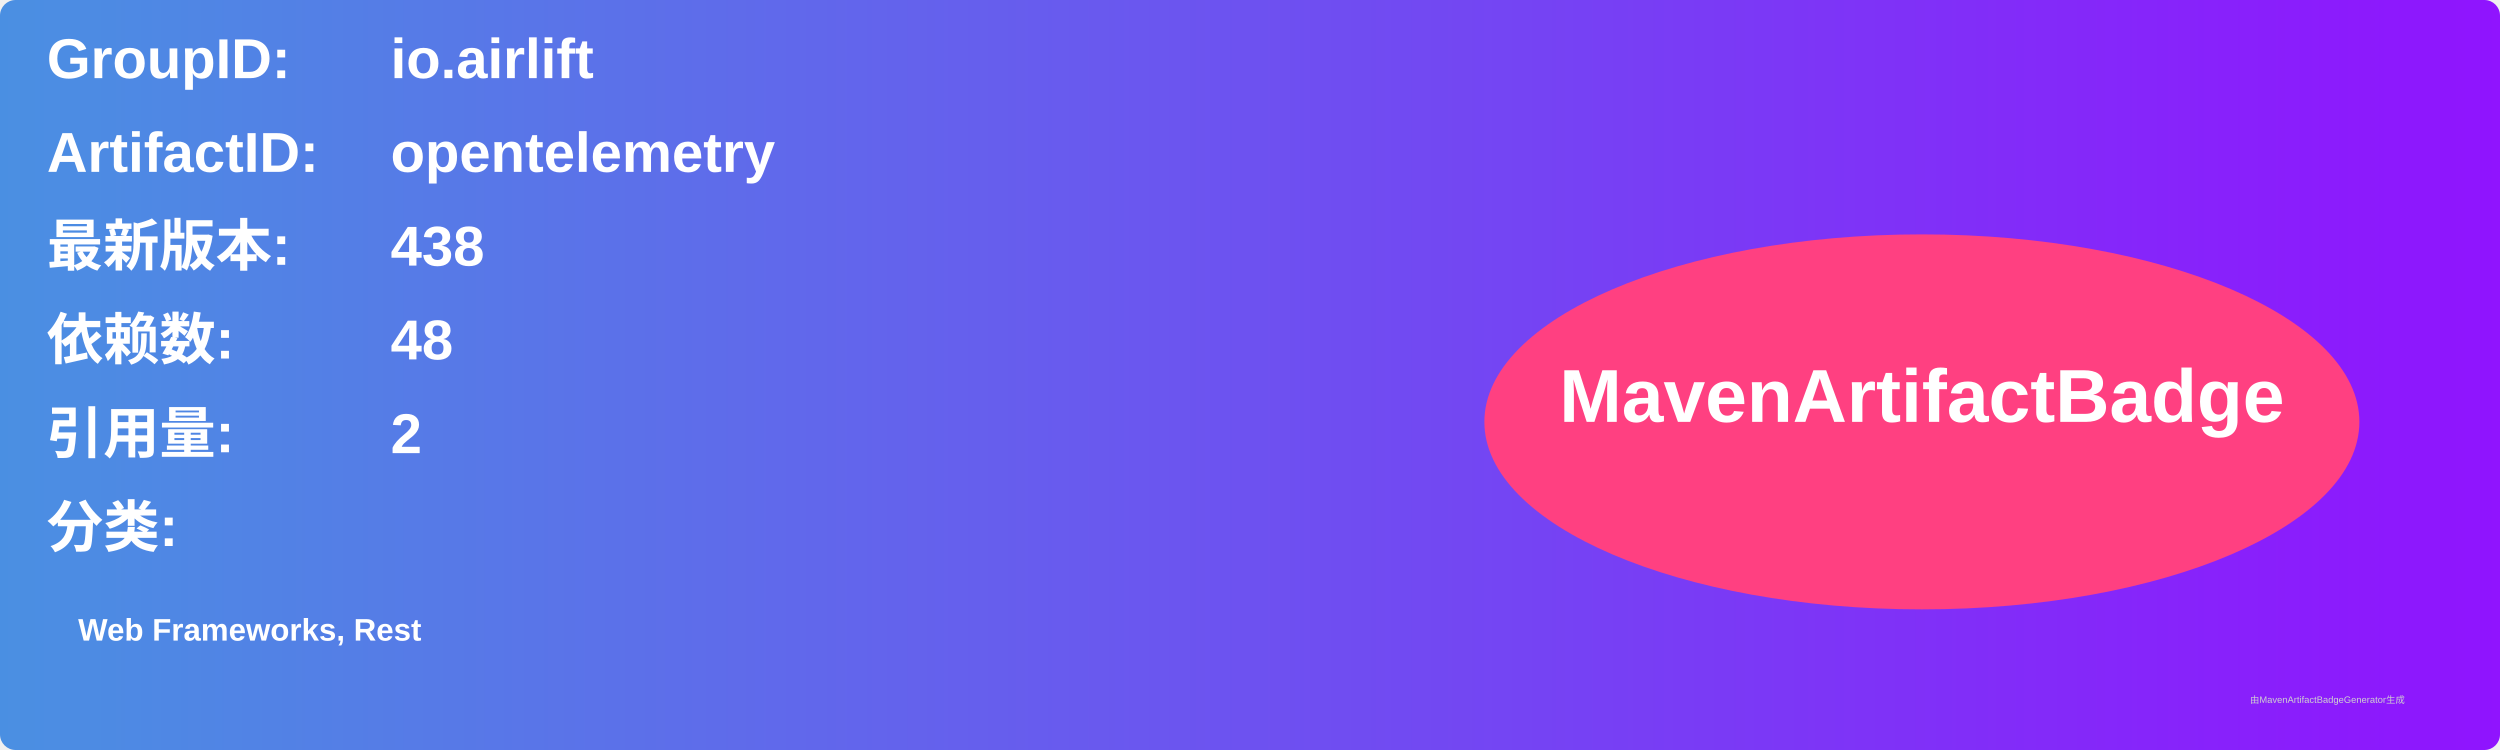
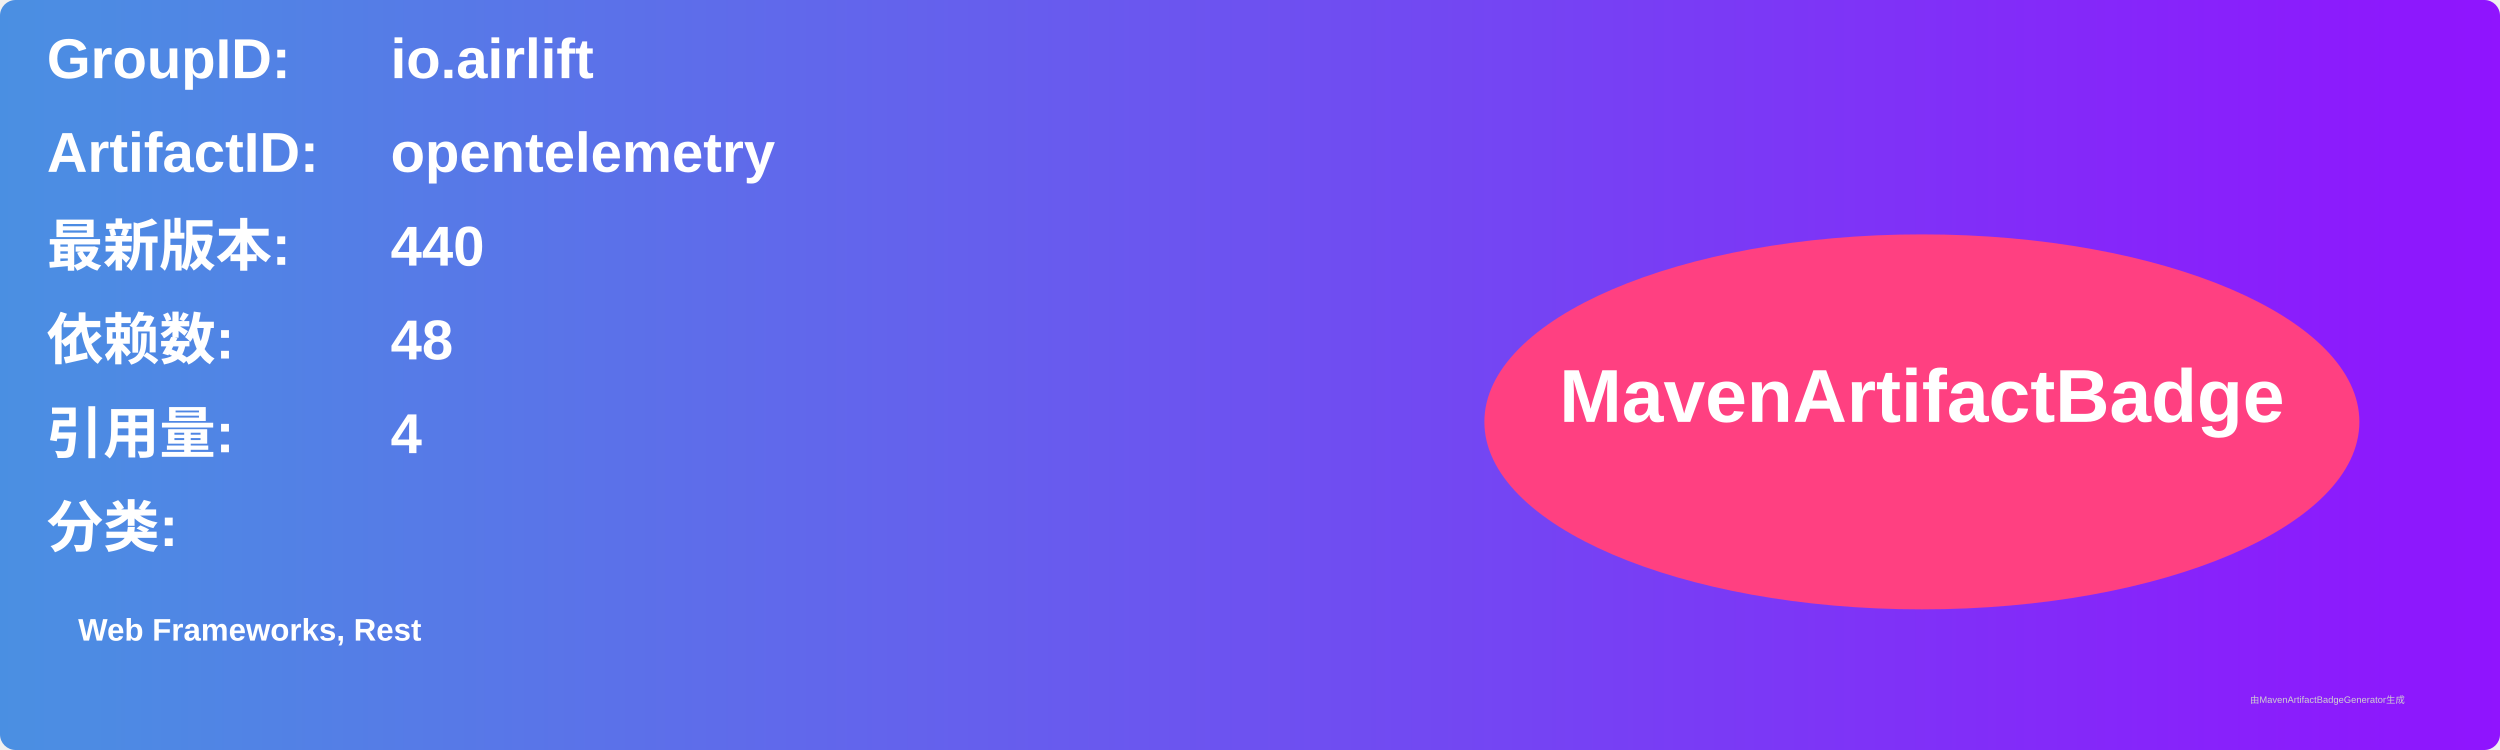
<svg xmlns="http://www.w3.org/2000/svg" width="800" height="240" viewBox="0 0 800 240">
  <linearGradient id="grad" x1="0%" y1="0%" x2="100%" y2="0%">
    <stop offset="0%" stop-color="#4a90e2" />
    <stop offset="100%" stop-color="#9013fe" />
  </linearGradient>
  <rect width="100%" height="100%" rx="5" ry="5" fill="url(#grad)" />
  <g transform="translate(15, 15)">
    <text x="0" y="10" font-family="Arial" font-size="18" fill="white" font-weight="bold" width="260">GroupID:</text>
    <text x="110" y="10" font-family="Arial" font-size="18" fill="white" font-weight="bold" width="460">io.airlift</text>
    <text x="0" y="40" font-family="Arial" font-size="18" fill="white" font-weight="bold" width="260">ArtifactID:</text>
    <text x="110" y="40" font-family="Arial" font-size="18" fill="white" font-weight="bold" width="460">opentelemetry</text>
    <text x="0" y="70" font-family="Arial" font-size="18" fill="white" font-weight="bold">最新版本:</text>
    <text x="110" y="70" font-family="Arial" font-size="18" fill="white" font-weight="bold">
-       <tspan font-weight="bold">438</tspan>
+       <tspan font-weight="bold">440</tspan>
    </text>
    <text x="0" y="100" font-family="Arial" font-size="18" fill="white" font-weight="bold">依赖数: </text>
    <text x="110" y="100" font-family="Arial" font-size="18" fill="white">
      <tspan font-weight="bold">48</tspan>
    </text>
    <text x="0" y="130" font-family="Arial" font-size="18" fill="white" font-weight="bold">引用量: </text>
    <text x="110" y="130" font-family="Arial" font-size="18" fill="white">
-       <tspan font-weight="bold">2</tspan>
+       <tspan font-weight="bold">4</tspan>
    </text>
    <text x="0" y="160" font-family="Arial" font-size="18" fill="white" font-weight="bold">分类:</text>
    <text x="10" y="190" font-family="Arial" font-size="10" fill="white">
      <tspan font-weight="bold">Web Frameworks, Rest</tspan>
    </text>
    <ellipse cx="600" cy="120" rx="140" ry="60" fill="#ff4081" />
    <text x="600" y="120" text-anchor="middle" font-family="Arial" font-size="24" fill="white" font-weight="bold">MavenArtifactBadge</text>
  </g>
  <text x="720" y="225" font-family="Arial" font-size="3" fill="#d0d0d0">由MavenArtifactBadgeGenerator生成</text>
</svg>
